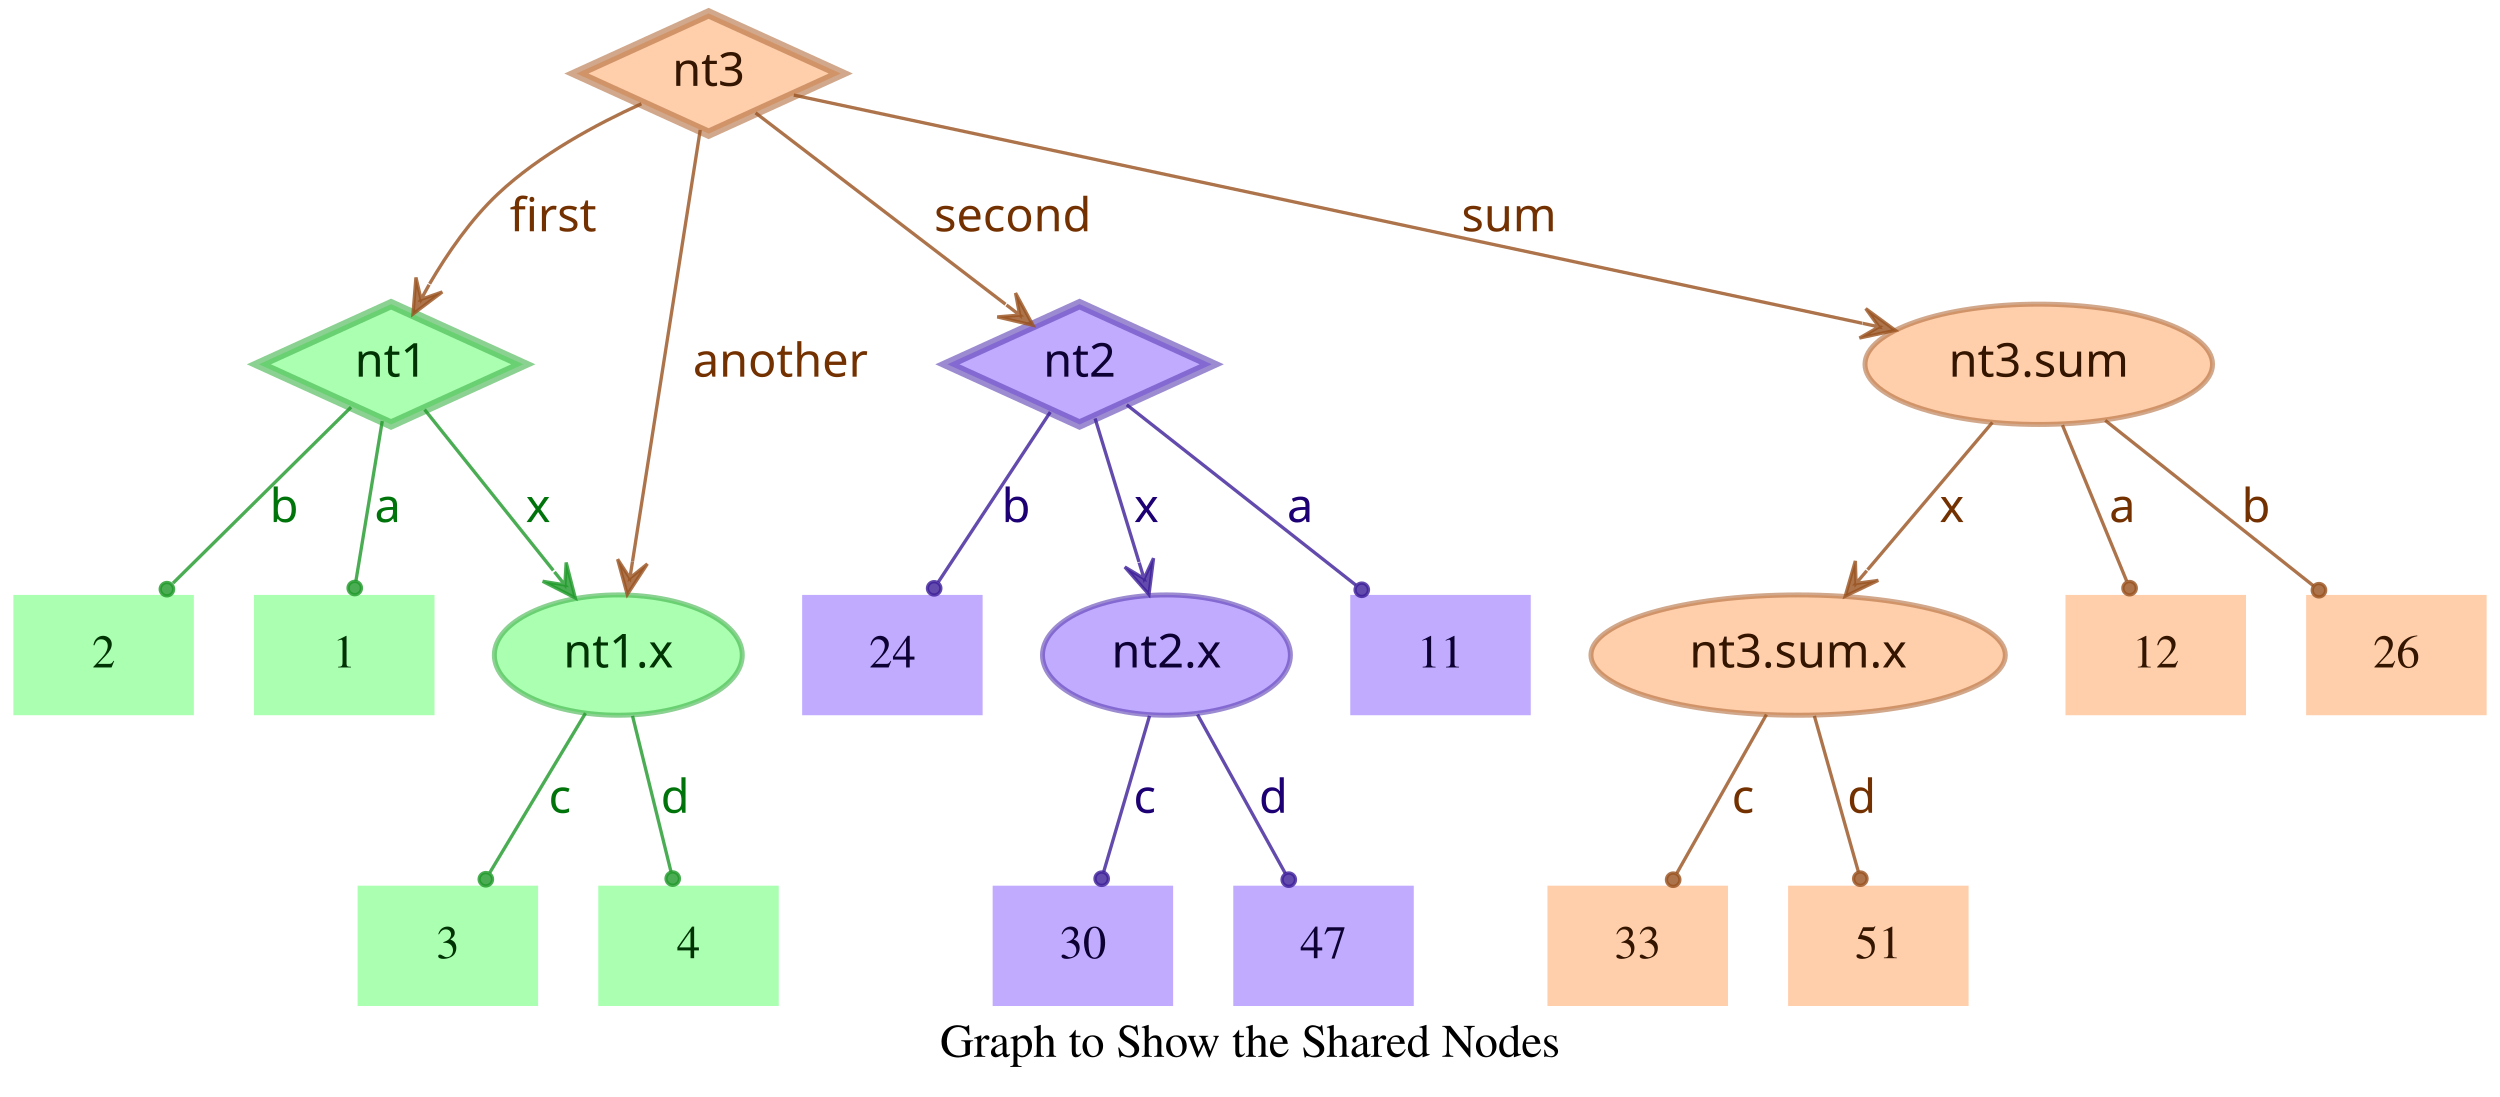
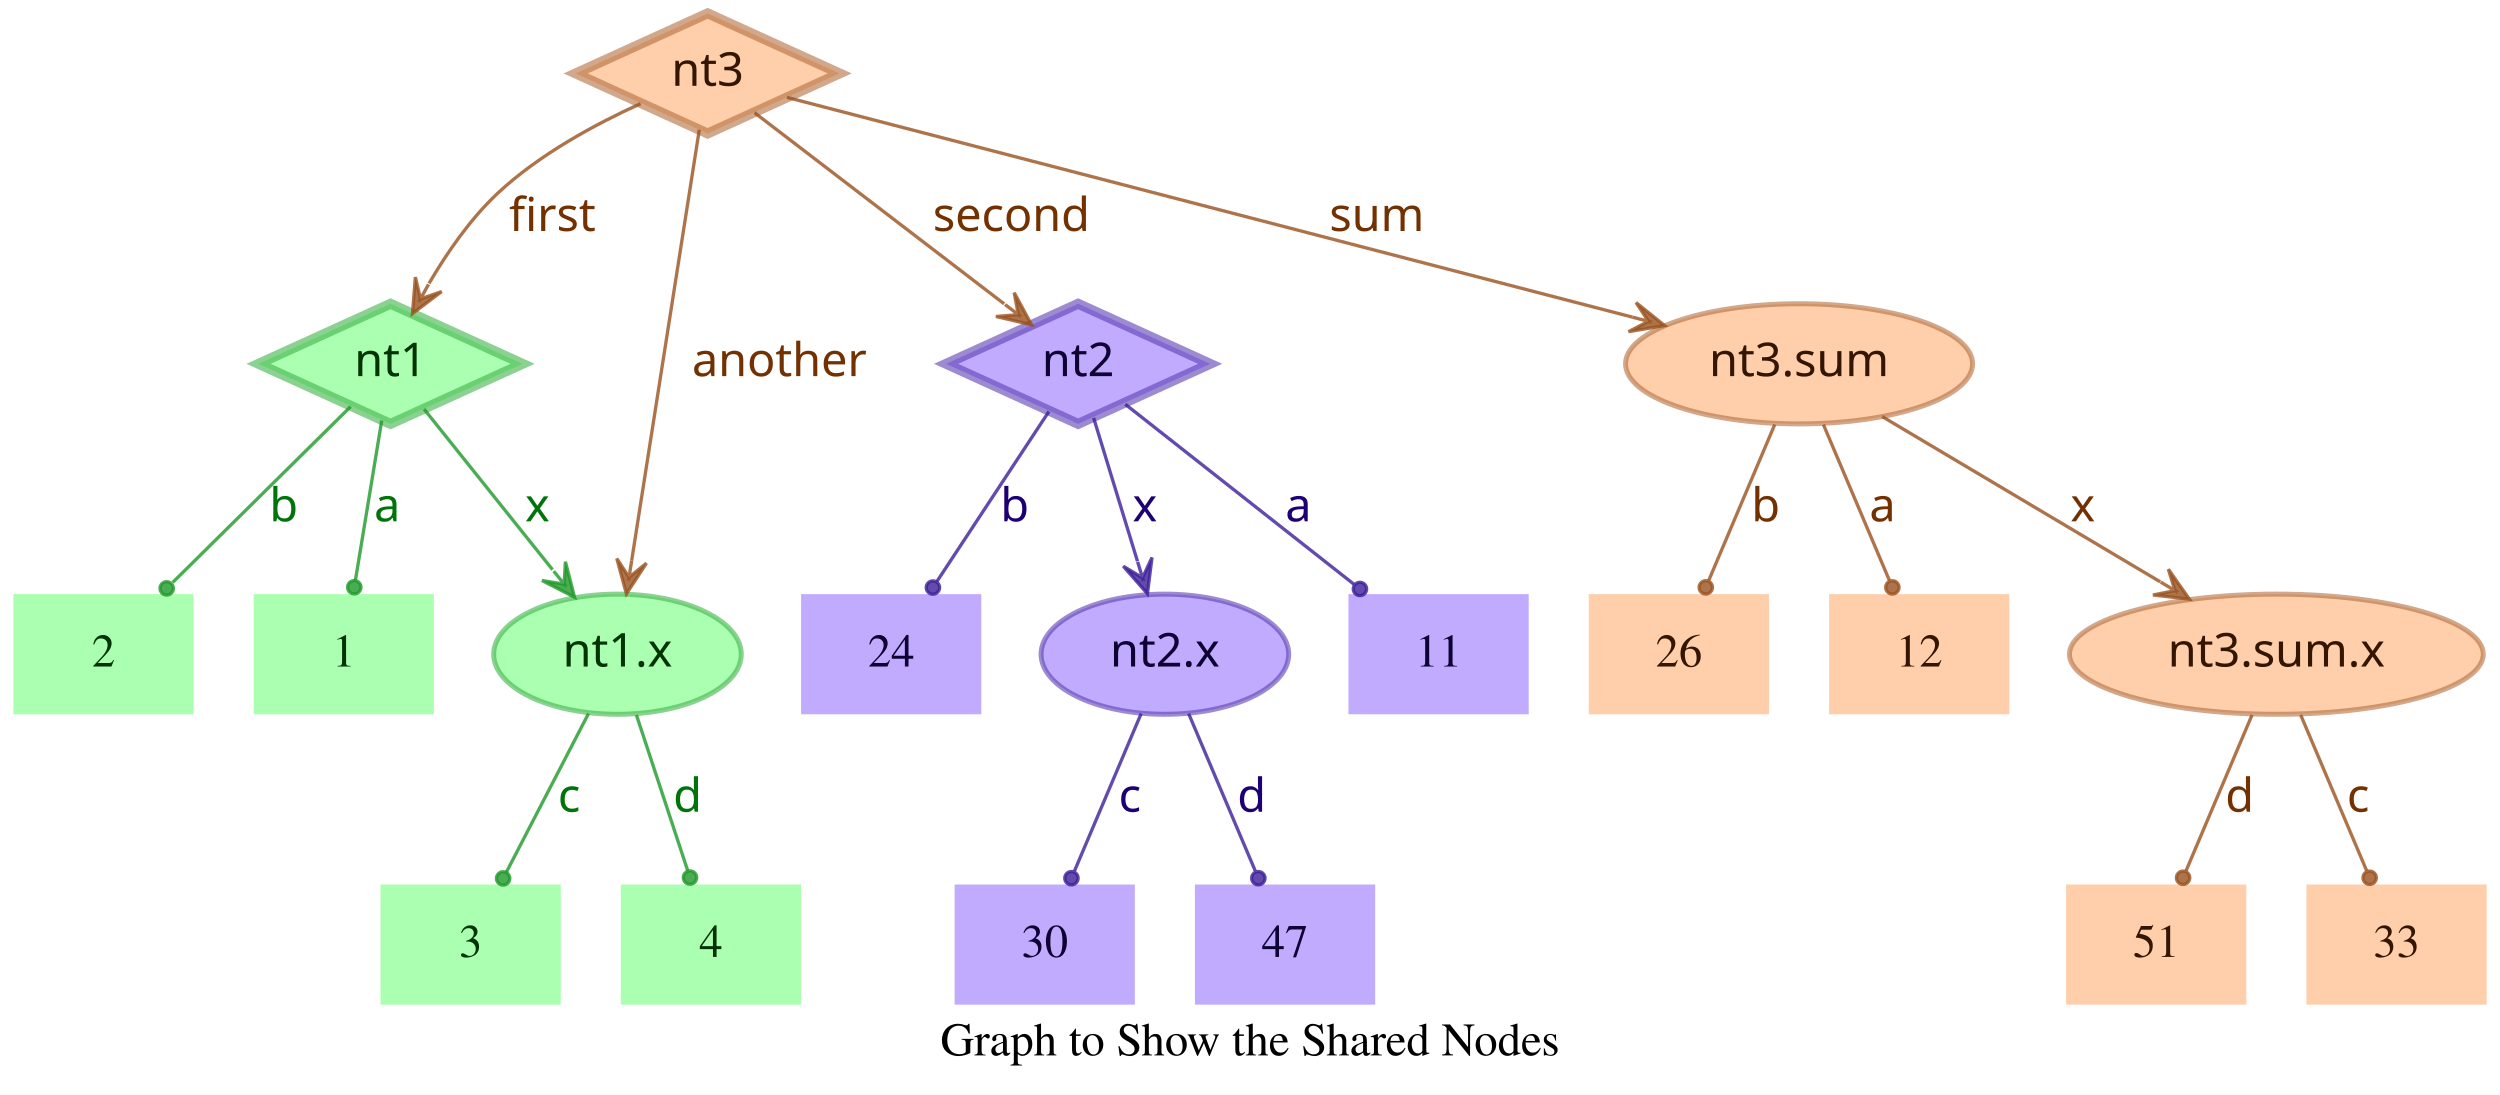
- <svg xmlns="http://www.w3.org/2000/svg" width="748pt" height="328pt" viewBox="0.00 0.00 748.00 328.00">
+ <svg xmlns="http://www.w3.org/2000/svg" width="749pt" height="328pt" viewBox="0.00 0.00 749.00 328.00">
  <g id="graph0" class="graph" transform="scale(1 1) rotate(0) translate(4 324)">
-     <polygon fill="transparent" stroke="transparent" points="-4,4 -4,-324 744,-324 744,4 -4,4" />
-     <text text-anchor="middle" x="370" y="-7.8" font-family="Times,serif" font-size="14.00">Graph to Show the Shared Nodes</text>
+     <polygon fill="transparent" stroke="transparent" points="-4,4 -4,-324 745,-324 745,4 -4,4" />
+     <text text-anchor="middle" x="370.5" y="-7.8" font-family="Times,serif" font-size="14.00">Graph to Show the Shared Nodes</text>
    <g id="node1" class="node">
      <polygon fill="#73ff7e" fill-opacity="0.6" stroke="#3eb248" stroke-width="3" stroke-opacity="0.6" points="113,-233 73.45,-215 113,-197 152.55,-215 113,-233" />
      <text text-anchor="middle" x="113" y="-211.3" font-family="Times-Roman bold" font-size="14.00" fill="#003304">nt1</text>
    </g>
    <g id="node4" class="node">
      <polygon fill="#73ff7e" fill-opacity="0.6" stroke="transparent" stroke-width="1.5" points="126,-146 72,-146 72,-110 126,-110 126,-146" />
      <text text-anchor="middle" x="99" y="-124.3" font-family="Times,serif" font-size="14.00" fill="#003304">1</text>
    </g>
    <g id="edge1" class="edge">
      <path fill="none" stroke="#1f9929" stroke-opacity="0.8" d="M110.37,-198.01C108.14,-184.47 104.92,-164.96 102.48,-150.13" />
      <ellipse fill="#1f9929" fill-opacity="0.8" stroke="#1f9929" stroke-opacity="0.8" cx="102.14" cy="-148.06" rx="2" ry="2" />
      <text text-anchor="middle" x="112" y="-167.8" font-family="Times-Roman bold" font-size="14.00" fill="#00730a">a</text>
    </g>
    <g id="node5" class="node">
      <polygon fill="#73ff7e" fill-opacity="0.6" stroke="transparent" stroke-width="1.5" points="54,-146 0,-146 0,-110 54,-110 54,-146" />
      <text text-anchor="middle" x="27" y="-124.3" font-family="Times,serif" font-size="14.00" fill="#003304">2</text>
    </g>
    <g id="edge2" class="edge">
      <path fill="none" stroke="#1f9929" stroke-opacity="0.8" d="M101.04,-202.18C87.28,-188.58 64.44,-166.01 47.76,-149.52" />
      <ellipse fill="#1f9929" fill-opacity="0.8" stroke="#1f9929" stroke-opacity="0.8" cx="45.94" cy="-147.72" rx="2" ry="2" />
      <text text-anchor="middle" x="81" y="-167.8" font-family="Times-Roman bold" font-size="14.00" fill="#00730a">b</text>
    </g>
    <g id="node6" class="node">
      <ellipse fill="#73ff7e" fill-opacity="0.6" stroke="#3eb248" stroke-width="1.5" stroke-opacity="0.6" cx="181" cy="-128" rx="37.09" ry="18" />
      <text text-anchor="middle" x="181" y="-124.3" font-family="Times-Roman bold" font-size="14.00" fill="#003304">nt1.x</text>
    </g>
    <g id="edge3" class="edge">
      <path fill="none" stroke="#1f9929" stroke-opacity="0.8" d="M123.03,-201.46C133.13,-188.83 148.97,-169.03 161.54,-153.32" />
      <polygon fill="#1f9929" fill-opacity="0.8" stroke="#1f9929" stroke-opacity="0.8" points="168.13,-145.08 165.4,-155.7 165.01,-148.99 161.89,-152.89 161.89,-152.89 161.89,-152.89 165.01,-148.99 158.37,-150.08 168.13,-145.08 168.13,-145.08" />
      <text text-anchor="middle" x="157" y="-167.8" font-family="Times-Roman bold" font-size="14.00" fill="#00730a">x</text>
    </g>
    <g id="node2" class="node">
      <polygon fill="#9673ff" fill-opacity="0.6" stroke="#5b3eb2" stroke-width="3" stroke-opacity="0.6" points="319,-233 279.45,-215 319,-197 358.55,-215 319,-233" />
      <text text-anchor="middle" x="319" y="-211.3" font-family="Times-Roman bold" font-size="14.00" fill="#0d0033">nt2</text>
    </g>
    <g id="node7" class="node">
      <polygon fill="#9673ff" fill-opacity="0.6" stroke="transparent" stroke-width="1.5" points="454,-146 400,-146 400,-110 454,-110 454,-146" />
      <text text-anchor="middle" x="427" y="-124.3" font-family="Times,serif" font-size="14.00" fill="#0d0033">11</text>
    </g>
    <g id="edge4" class="edge">
      <path fill="none" stroke="#3d1f99" stroke-opacity="0.8" d="M333.12,-202.89C350.49,-189.22 380.29,-165.76 401.66,-148.94" />
      <ellipse fill="#3d1f99" fill-opacity="0.8" stroke="#3d1f99" stroke-opacity="0.8" cx="403.44" cy="-147.54" rx="2" ry="2" />
      <text text-anchor="middle" x="385" y="-167.8" font-family="Times-Roman bold" font-size="14.00" fill="#1d0073">a</text>
    </g>
    <g id="node8" class="node">
      <polygon fill="#9673ff" fill-opacity="0.6" stroke="transparent" stroke-width="1.5" points="290,-146 236,-146 236,-110 290,-110 290,-146" />
      <text text-anchor="middle" x="263" y="-124.3" font-family="Times,serif" font-size="14.00" fill="#0d0033">24</text>
    </g>
    <g id="edge5" class="edge">
      <path fill="none" stroke="#3d1f99" stroke-opacity="0.8" d="M310.25,-200.72C301.27,-187.09 287.17,-165.69 276.71,-149.81" />
      <ellipse fill="#3d1f99" fill-opacity="0.8" stroke="#3d1f99" stroke-opacity="0.8" cx="275.5" cy="-147.97" rx="2" ry="2" />
      <text text-anchor="middle" x="300" y="-167.8" font-family="Times-Roman bold" font-size="14.00" fill="#1d0073">b</text>
    </g>
    <g id="node9" class="node">
      <ellipse fill="#9673ff" fill-opacity="0.6" stroke="#5b3eb2" stroke-width="1.5" stroke-opacity="0.6" cx="345" cy="-128" rx="37.09" ry="18" />
      <text text-anchor="middle" x="345" y="-124.3" font-family="Times-Roman bold" font-size="14.00" fill="#0d0033">nt2.x</text>
    </g>
    <g id="edge6" class="edge">
      <path fill="none" stroke="#3d1f99" stroke-opacity="0.8" d="M323.65,-198.8C327.29,-186.89 332.45,-170.02 336.79,-155.84" />
      <polygon fill="#3d1f99" fill-opacity="0.8" stroke="#3d1f99" stroke-opacity="0.8" points="339.77,-146.11 341.14,-156.99 338.3,-150.89 336.84,-155.67 336.84,-155.67 336.84,-155.67 338.3,-150.89 332.54,-154.36 339.77,-146.11 339.77,-146.11" />
      <text text-anchor="middle" x="339" y="-167.8" font-family="Times-Roman bold" font-size="14.00" fill="#1d0073">x</text>
    </g>
    <g id="node3" class="node">
      <polygon fill="#ffad73" fill-opacity="0.6" stroke="#b26f3e" stroke-width="3" stroke-opacity="0.6" points="208,-320 168.45,-302 208,-284 247.55,-302 208,-320" />
      <text text-anchor="middle" x="208" y="-298.3" font-family="Times-Roman bold" font-size="14.00" fill="#331500">nt3</text>
    </g>
    <g id="edge7" class="edge">
      <path fill="none" stroke="#99521f" stroke-opacity="0.8" d="M187.91,-292.95C174.66,-286.94 157.49,-277.74 145,-266 136.86,-258.35 129.88,-248.22 124.53,-239.08" />
      <polygon fill="#99521f" fill-opacity="0.8" stroke="#99521f" stroke-opacity="0.8" points="119.57,-230.05 128.33,-236.65 121.98,-234.44 124.39,-238.82 124.39,-238.82 124.39,-238.82 121.98,-234.44 120.45,-240.99 119.57,-230.05 119.57,-230.05" />
      <text text-anchor="middle" x="161.5" y="-254.8" font-family="Times-Roman bold" font-size="14.00" fill="#733000">first</text>
    </g>
    <g id="edge8" class="edge">
      <path fill="none" stroke="#99521f" stroke-opacity="0.8" d="M222.06,-290.23C240.91,-275.8 274.57,-250.02 296.85,-232.96" />
      <polygon fill="#99521f" fill-opacity="0.8" stroke="#99521f" stroke-opacity="0.8" points="305.06,-226.68 299.85,-236.33 301.09,-229.72 297.12,-232.76 297.12,-232.76 297.12,-232.76 301.09,-229.72 294.38,-229.18 305.06,-226.68 305.06,-226.68" />
      <text text-anchor="middle" x="299" y="-254.8" font-family="Times-Roman bold" font-size="14.00" fill="#733000">second</text>
    </g>
    <g id="edge9" class="edge">
      <path fill="none" stroke="#99521f" stroke-opacity="0.8" d="M205.51,-285.13C200.89,-255.68 190.94,-192.3 185.24,-156" />
      <polygon fill="#99521f" fill-opacity="0.8" stroke="#99521f" stroke-opacity="0.8" points="183.68,-146.1 189.68,-155.28 184.46,-151.04 185.24,-155.98 185.24,-155.98 185.24,-155.98 184.46,-151.04 180.79,-156.68 183.68,-146.1 183.68,-146.1" />
      <text text-anchor="middle" x="229.5" y="-211.3" font-family="Times-Roman bold" font-size="14.00" fill="#733000">another</text>
    </g>
    <g id="node10" class="node">
-       <ellipse fill="#ffad73" fill-opacity="0.6" stroke="#b26f3e" stroke-width="1.5" stroke-opacity="0.6" cx="606" cy="-215" rx="51.99" ry="18" />
-       <text text-anchor="middle" x="606" y="-211.3" font-family="Times-Roman bold" font-size="14.00" fill="#331500">nt3.sum</text>
+       <ellipse fill="#ffad73" fill-opacity="0.6" stroke="#b26f3e" stroke-width="1.5" stroke-opacity="0.6" cx="535" cy="-215" rx="51.99" ry="18" />
+       <text text-anchor="middle" x="535" y="-211.3" font-family="Times-Roman bold" font-size="14.00" fill="#331500">nt3.sum</text>
    </g>
    <g id="edge10" class="edge">
-       <path fill="none" stroke="#99521f" stroke-opacity="0.8" d="M233.5,-295.55C297.62,-281.86 466.58,-245.78 553.18,-227.28" />
-       <polygon fill="#99521f" fill-opacity="0.8" stroke="#99521f" stroke-opacity="0.8" points="563.07,-225.17 554.23,-231.66 558.18,-226.21 553.29,-227.26 553.29,-227.26 553.29,-227.26 558.18,-226.21 552.35,-222.86 563.07,-225.17 563.07,-225.17" />
-       <text text-anchor="middle" x="447.5" y="-254.8" font-family="Times-Roman bold" font-size="14.00" fill="#733000">sum</text>
+       <path fill="none" stroke="#99521f" stroke-opacity="0.8" d="M231.78,-294.82C284.77,-281.04 413.49,-247.59 485.01,-229" />
+       <polygon fill="#99521f" fill-opacity="0.8" stroke="#99521f" stroke-opacity="0.8" points="494.71,-226.47 486.16,-233.35 489.87,-227.73 485.03,-228.99 485.03,-228.99 485.03,-228.99 489.87,-227.73 483.89,-224.63 494.71,-226.47 494.71,-226.47" />
+       <text text-anchor="middle" x="408.5" y="-254.8" font-family="Times-Roman bold" font-size="14.00" fill="#733000">sum</text>
    </g>
    <g id="node11" class="node">
-       <polygon fill="#73ff7e" fill-opacity="0.6" stroke="transparent" stroke-width="1.5" points="157,-59 103,-59 103,-23 157,-23 157,-59" />
-       <text text-anchor="middle" x="130" y="-37.3" font-family="Times,serif" font-size="14.00" fill="#003304">3</text>
+       <polygon fill="#73ff7e" fill-opacity="0.6" stroke="transparent" stroke-width="1.5" points="164,-59 110,-59 110,-23 164,-23 164,-59" />
+       <text text-anchor="middle" x="137" y="-37.3" font-family="Times,serif" font-size="14.00" fill="#003304">3</text>
    </g>
    <g id="edge11" class="edge">
-       <path fill="none" stroke="#1f9929" stroke-opacity="0.8" d="M171.17,-110.61C163,-97 151.34,-77.56 142.51,-62.85" />
-       <ellipse fill="#1f9929" fill-opacity="0.8" stroke="#1f9929" stroke-opacity="0.8" cx="141.36" cy="-60.93" rx="2" ry="2" />
-       <text text-anchor="middle" x="163.5" y="-80.8" font-family="Times-Roman bold" font-size="14.00" fill="#00730a">c</text>
+       <path fill="none" stroke="#1f9929" stroke-opacity="0.8" d="M172.31,-110.21C165.24,-96.56 155.24,-77.24 147.69,-62.65" />
+       <ellipse fill="#1f9929" fill-opacity="0.8" stroke="#1f9929" stroke-opacity="0.8" cx="146.74" cy="-60.83" rx="2" ry="2" />
+       <text text-anchor="middle" x="166.5" y="-80.8" font-family="Times-Roman bold" font-size="14.00" fill="#00730a">c</text>
    </g>
    <g id="node12" class="node">
-       <polygon fill="#73ff7e" fill-opacity="0.6" stroke="transparent" stroke-width="1.5" points="229,-59 175,-59 175,-23 229,-23 229,-59" />
-       <text text-anchor="middle" x="202" y="-37.3" font-family="Times,serif" font-size="14.00" fill="#003304">4</text>
+       <polygon fill="#73ff7e" fill-opacity="0.6" stroke="transparent" stroke-width="1.5" points="236,-59 182,-59 182,-23 236,-23 236,-59" />
+       <text text-anchor="middle" x="209" y="-37.3" font-family="Times,serif" font-size="14.00" fill="#003304">4</text>
    </g>
    <g id="edge12" class="edge">
-       <path fill="none" stroke="#1f9929" stroke-opacity="0.8" d="M185.25,-109.8C188.58,-96.32 193.23,-77.5 196.78,-63.11" />
-       <ellipse fill="#1f9929" fill-opacity="0.8" stroke="#1f9929" stroke-opacity="0.8" cx="197.28" cy="-61.12" rx="2" ry="2" />
-       <text text-anchor="middle" x="198" y="-80.8" font-family="Times-Roman bold" font-size="14.00" fill="#00730a">d</text>
+       <path fill="none" stroke="#1f9929" stroke-opacity="0.8" d="M186.67,-109.8C191.11,-96.32 197.31,-77.5 202.05,-63.11" />
+       <ellipse fill="#1f9929" fill-opacity="0.8" stroke="#1f9929" stroke-opacity="0.8" cx="202.72" cy="-61.08" rx="2" ry="2" />
+       <text text-anchor="middle" x="202" y="-80.8" font-family="Times-Roman bold" font-size="14.00" fill="#00730a">d</text>
    </g>
    <g id="node13" class="node">
-       <polygon fill="#9673ff" fill-opacity="0.6" stroke="transparent" stroke-width="1.5" points="347,-59 293,-59 293,-23 347,-23 347,-59" />
-       <text text-anchor="middle" x="320" y="-37.3" font-family="Times,serif" font-size="14.00" fill="#0d0033">30</text>
+       <polygon fill="#9673ff" fill-opacity="0.6" stroke="transparent" stroke-width="1.5" points="336,-59 282,-59 282,-23 336,-23 336,-59" />
+       <text text-anchor="middle" x="309" y="-37.3" font-family="Times,serif" font-size="14.00" fill="#0d0033">30</text>
    </g>
    <g id="edge13" class="edge">
-       <path fill="none" stroke="#3d1f99" stroke-opacity="0.8" d="M339.94,-109.8C335.98,-96.32 330.44,-77.5 326.21,-63.11" />
-       <ellipse fill="#3d1f99" fill-opacity="0.8" stroke="#3d1f99" stroke-opacity="0.8" cx="325.62" cy="-61.09" rx="2" ry="2" />
-       <text text-anchor="middle" x="338.5" y="-80.8" font-family="Times-Roman bold" font-size="14.00" fill="#1d0073">c</text>
+       <path fill="none" stroke="#3d1f99" stroke-opacity="0.8" d="M337.89,-110.21C332.16,-96.67 324.07,-77.57 317.9,-63.02" />
+       <ellipse fill="#3d1f99" fill-opacity="0.8" stroke="#3d1f99" stroke-opacity="0.8" cx="317" cy="-60.89" rx="2" ry="2" />
+       <text text-anchor="middle" x="334.5" y="-80.8" font-family="Times-Roman bold" font-size="14.00" fill="#1d0073">c</text>
    </g>
    <g id="node14" class="node">
-       <polygon fill="#9673ff" fill-opacity="0.6" stroke="transparent" stroke-width="1.5" points="419,-59 365,-59 365,-23 419,-23 419,-59" />
-       <text text-anchor="middle" x="392" y="-37.3" font-family="Times,serif" font-size="14.00" fill="#0d0033">47</text>
+       <polygon fill="#9673ff" fill-opacity="0.6" stroke="transparent" stroke-width="1.5" points="408,-59 354,-59 354,-23 408,-23 408,-59" />
+       <text text-anchor="middle" x="381" y="-37.3" font-family="Times,serif" font-size="14.00" fill="#0d0033">47</text>
    </g>
    <g id="edge14" class="edge">
-       <path fill="none" stroke="#3d1f99" stroke-opacity="0.8" d="M354.29,-110.21C361.83,-96.56 372.51,-77.24 380.58,-62.65" />
-       <ellipse fill="#3d1f99" fill-opacity="0.8" stroke="#3d1f99" stroke-opacity="0.8" cx="381.6" cy="-60.8" rx="2" ry="2" />
-       <text text-anchor="middle" x="377" y="-80.8" font-family="Times-Roman bold" font-size="14.00" fill="#1d0073">d</text>
+       <path fill="none" stroke="#3d1f99" stroke-opacity="0.8" d="M352.11,-110.21C357.84,-96.67 365.93,-77.57 372.1,-63.02" />
+       <ellipse fill="#3d1f99" fill-opacity="0.8" stroke="#3d1f99" stroke-opacity="0.8" cx="373" cy="-60.89" rx="2" ry="2" />
+       <text text-anchor="middle" x="371" y="-80.8" font-family="Times-Roman bold" font-size="14.00" fill="#1d0073">d</text>
    </g>
    <g id="node15" class="node">
-       <polygon fill="#ffad73" fill-opacity="0.6" stroke="transparent" stroke-width="1.5" points="740,-146 686,-146 686,-110 740,-110 740,-146" />
-       <text text-anchor="middle" x="713" y="-124.3" font-family="Times,serif" font-size="14.00" fill="#331500">26</text>
+       <ellipse fill="#ffad73" fill-opacity="0.6" stroke="#b26f3e" stroke-width="1.5" stroke-opacity="0.6" cx="678" cy="-128" rx="61.99" ry="18" />
+       <text text-anchor="middle" x="678" y="-124.3" font-family="Times-Roman bold" font-size="14.00" fill="#331500">nt3.sum.x</text>
    </g>
    <g id="edge15" class="edge">
-       <path fill="none" stroke="#99521f" stroke-opacity="0.8" d="M625.88,-198.21C643.47,-184.23 669.23,-163.77 688.18,-148.72" />
-       <ellipse fill="#99521f" fill-opacity="0.8" stroke="#99521f" stroke-opacity="0.8" cx="689.83" cy="-147.41" rx="2" ry="2" />
-       <text text-anchor="middle" x="671" y="-167.8" font-family="Times-Roman bold" font-size="14.00" fill="#733000">b</text>
+       <path fill="none" stroke="#99521f" stroke-opacity="0.8" d="M559.91,-199.19C582.96,-185.49 617.45,-164.99 643.21,-149.68" />
+       <polygon fill="#99521f" fill-opacity="0.8" stroke="#99521f" stroke-opacity="0.8" points="651.93,-144.5 645.63,-153.48 647.63,-147.05 643.33,-149.61 643.33,-149.61 643.33,-149.61 647.63,-147.05 641.03,-145.74 651.93,-144.5 651.93,-144.5" />
+       <text text-anchor="middle" x="620" y="-167.8" font-family="Times-Roman bold" font-size="14.00" fill="#733000">x</text>
    </g>
    <g id="node16" class="node">
-       <ellipse fill="#ffad73" fill-opacity="0.6" stroke="#b26f3e" stroke-width="1.5" stroke-opacity="0.6" cx="534" cy="-128" rx="61.99" ry="18" />
-       <text text-anchor="middle" x="534" y="-124.3" font-family="Times-Roman bold" font-size="14.00" fill="#331500">nt3.sum.x</text>
+       <polygon fill="#ffad73" fill-opacity="0.6" stroke="transparent" stroke-width="1.5" points="526,-146 472,-146 472,-110 526,-110 526,-146" />
+       <text text-anchor="middle" x="499" y="-124.3" font-family="Times,serif" font-size="14.00" fill="#331500">26</text>
    </g>
    <g id="edge16" class="edge">
-       <path fill="none" stroke="#99521f" stroke-opacity="0.8" d="M592.12,-197.61C581.53,-185.11 566.77,-167.69 554.78,-153.53" />
-       <polygon fill="#99521f" fill-opacity="0.8" stroke="#99521f" stroke-opacity="0.8" points="548.09,-145.63 557.98,-150.35 551.32,-149.44 554.55,-153.26 554.55,-153.26 554.55,-153.26 551.32,-149.44 551.12,-156.17 548.09,-145.63 548.09,-145.63" />
-       <text text-anchor="middle" x="580" y="-167.8" font-family="Times-Roman bold" font-size="14.00" fill="#733000">x</text>
+       <path fill="none" stroke="#99521f" stroke-opacity="0.8" d="M527.71,-196.8C522.01,-183.32 514.04,-164.5 507.94,-150.11" />
+       <ellipse fill="#99521f" fill-opacity="0.8" stroke="#99521f" stroke-opacity="0.8" cx="507.05" cy="-148.02" rx="2" ry="2" />
+       <text text-anchor="middle" x="525" y="-167.8" font-family="Times-Roman bold" font-size="14.00" fill="#733000">b</text>
    </g>
    <g id="node17" class="node">
-       <polygon fill="#ffad73" fill-opacity="0.6" stroke="transparent" stroke-width="1.5" points="668,-146 614,-146 614,-110 668,-110 668,-146" />
-       <text text-anchor="middle" x="641" y="-124.3" font-family="Times,serif" font-size="14.00" fill="#331500">12</text>
+       <polygon fill="#ffad73" fill-opacity="0.6" stroke="transparent" stroke-width="1.5" points="598,-146 544,-146 544,-110 598,-110 598,-146" />
+       <text text-anchor="middle" x="571" y="-124.3" font-family="Times,serif" font-size="14.00" fill="#331500">12</text>
    </g>
    <g id="edge17" class="edge">
-       <path fill="none" stroke="#99521f" stroke-opacity="0.8" d="M613.08,-196.8C618.63,-183.32 626.38,-164.5 632.31,-150.11" />
-       <ellipse fill="#99521f" fill-opacity="0.8" stroke="#99521f" stroke-opacity="0.8" cx="633.17" cy="-148.02" rx="2" ry="2" />
-       <text text-anchor="middle" x="631" y="-167.8" font-family="Times-Roman bold" font-size="14.00" fill="#733000">a</text>
+       <path fill="none" stroke="#99521f" stroke-opacity="0.8" d="M542.29,-196.8C547.99,-183.32 555.96,-164.5 562.06,-150.11" />
+       <ellipse fill="#99521f" fill-opacity="0.8" stroke="#99521f" stroke-opacity="0.8" cx="562.95" cy="-148.02" rx="2" ry="2" />
+       <text text-anchor="middle" x="560" y="-167.8" font-family="Times-Roman bold" font-size="14.00" fill="#733000">a</text>
    </g>
    <g id="node18" class="node">
-       <polygon fill="#ffad73" fill-opacity="0.6" stroke="transparent" stroke-width="1.5" points="513,-59 459,-59 459,-23 513,-23 513,-59" />
-       <text text-anchor="middle" x="486" y="-37.3" font-family="Times,serif" font-size="14.00" fill="#331500">33</text>
+       <polygon fill="#ffad73" fill-opacity="0.6" stroke="transparent" stroke-width="1.5" points="669,-59 615,-59 615,-23 669,-23 669,-59" />
+       <text text-anchor="middle" x="642" y="-37.3" font-family="Times,serif" font-size="14.00" fill="#331500">51</text>
    </g>
    <g id="edge18" class="edge">
-       <path fill="none" stroke="#99521f" stroke-opacity="0.8" d="M524.52,-110.21C516.81,-96.56 505.9,-77.24 497.66,-62.65" />
-       <ellipse fill="#99521f" fill-opacity="0.8" stroke="#99521f" stroke-opacity="0.8" cx="496.61" cy="-60.79" rx="2" ry="2" />
-       <text text-anchor="middle" x="517.5" y="-80.8" font-family="Times-Roman bold" font-size="14.00" fill="#733000">c</text>
+       <path fill="none" stroke="#99521f" stroke-opacity="0.8" d="M670.71,-109.8C665.01,-96.32 657.04,-77.5 650.94,-63.11" />
+       <ellipse fill="#99521f" fill-opacity="0.8" stroke="#99521f" stroke-opacity="0.8" cx="650.05" cy="-61.02" rx="2" ry="2" />
+       <text text-anchor="middle" x="667" y="-80.8" font-family="Times-Roman bold" font-size="14.00" fill="#733000">d</text>
    </g>
    <g id="node19" class="node">
-       <polygon fill="#ffad73" fill-opacity="0.6" stroke="transparent" stroke-width="1.5" points="585,-59 531,-59 531,-23 585,-23 585,-59" />
-       <text text-anchor="middle" x="558" y="-37.3" font-family="Times,serif" font-size="14.00" fill="#331500">51</text>
+       <polygon fill="#ffad73" fill-opacity="0.6" stroke="transparent" stroke-width="1.5" points="741,-59 687,-59 687,-23 741,-23 741,-59" />
+       <text text-anchor="middle" x="714" y="-37.3" font-family="Times,serif" font-size="14.00" fill="#331500">33</text>
    </g>
    <g id="edge19" class="edge">
-       <path fill="none" stroke="#99521f" stroke-opacity="0.8" d="M538.86,-109.8C542.66,-96.32 547.98,-77.5 552.04,-63.11" />
-       <ellipse fill="#99521f" fill-opacity="0.8" stroke="#99521f" stroke-opacity="0.8" cx="552.61" cy="-61.1" rx="2" ry="2" />
-       <text text-anchor="middle" x="553" y="-80.8" font-family="Times-Roman bold" font-size="14.00" fill="#733000">d</text>
+       <path fill="none" stroke="#99521f" stroke-opacity="0.8" d="M685.29,-109.8C690.99,-96.32 698.96,-77.5 705.06,-63.11" />
+       <ellipse fill="#99521f" fill-opacity="0.8" stroke="#99521f" stroke-opacity="0.8" cx="705.95" cy="-61.02" rx="2" ry="2" />
+       <text text-anchor="middle" x="702.5" y="-80.8" font-family="Times-Roman bold" font-size="14.00" fill="#733000">c</text>
    </g>
  </g>
</svg>
